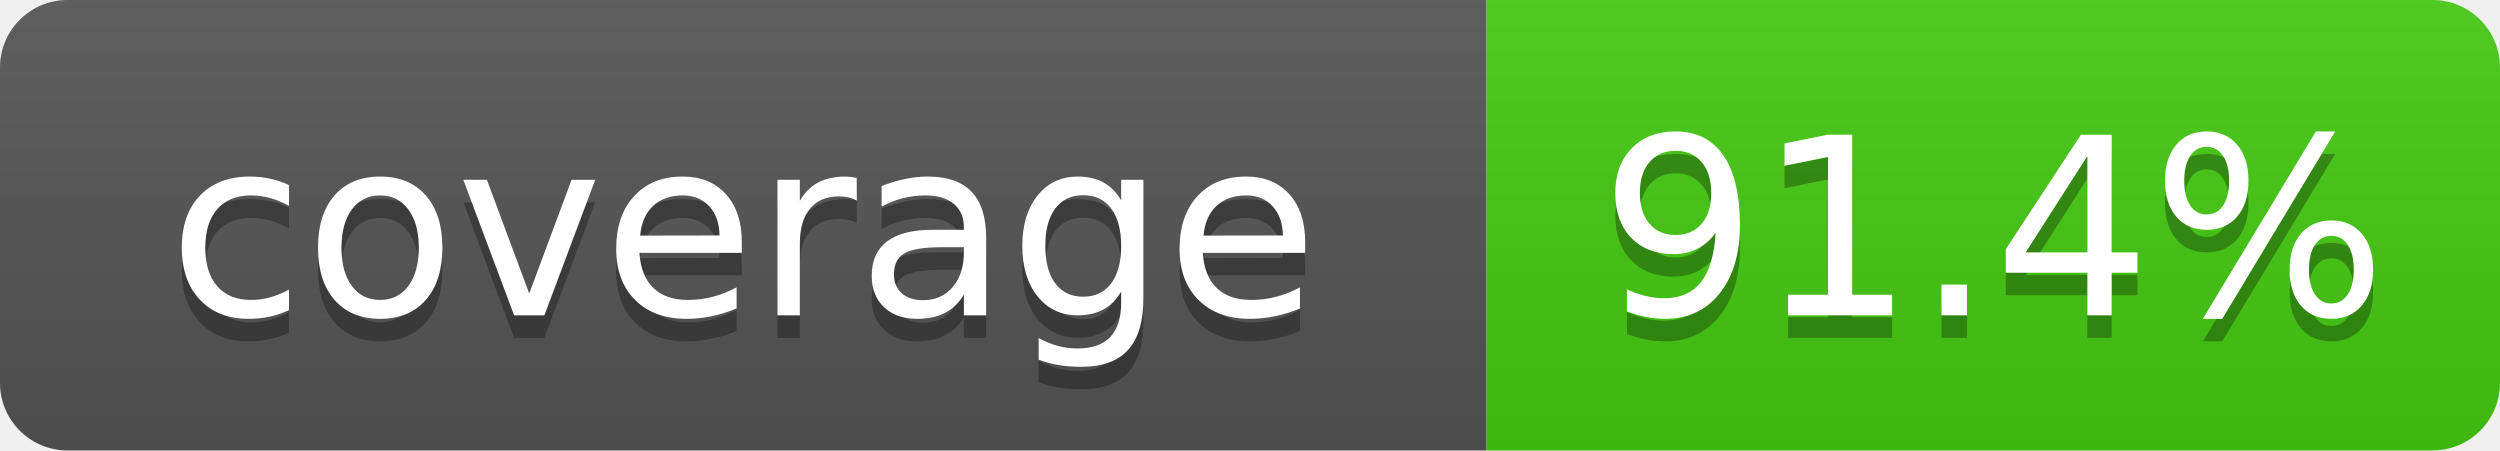
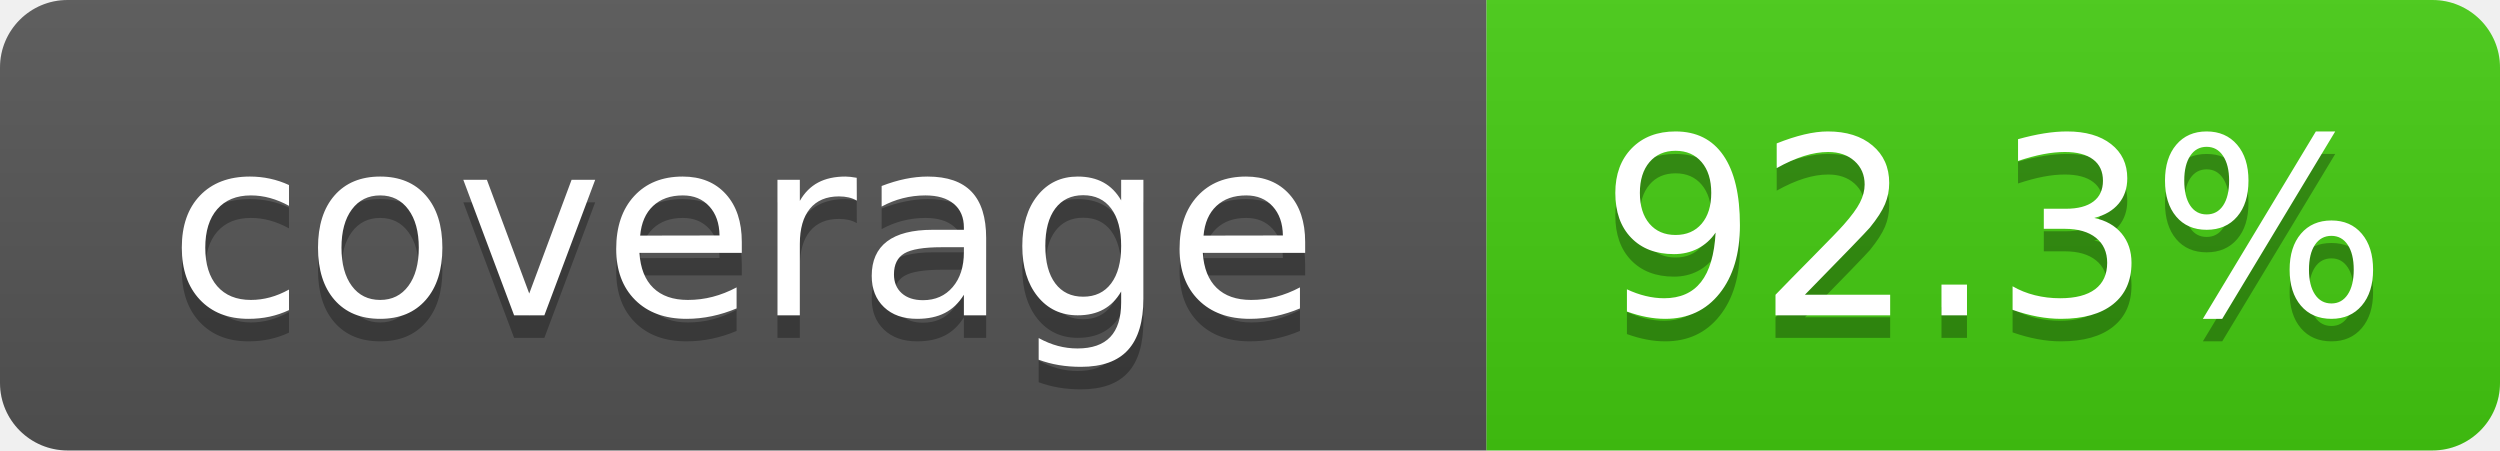
- <svg xmlns="http://www.w3.org/2000/svg" width="111" height="20" role="img" aria-label="coverage: 91.4%">
+ <svg xmlns="http://www.w3.org/2000/svg" width="111" height="20" role="img" aria-label="coverage: 92.3%">
  <linearGradient id="s" x2="0" y2="100%">
    <stop offset="0" stop-color="#bbb" stop-opacity=".1" />
    <stop offset="1" stop-opacity=".1" />
  </linearGradient>
  <clipPath id="r">
    <rect width="111" height="20" rx="3" fill="#fff" />
  </clipPath>
  <g clip-path="url(#r)">
    <rect width="66" height="20" fill="#555" />
    <rect x="66" width="45" height="20" fill="#4c1" />
    <rect width="111" height="20" fill="url(#s)" />
  </g>
  <g fill="#fff" text-anchor="middle" font-family="Verdana,Geneva,DejaVu Sans,sans-serif" font-size="110" text-rendering="geometricPrecision">
    <text x="330" y="150" transform="scale(.1)" fill="#010101" fill-opacity=".3">coverage</text>
    <text x="330" y="140" transform="scale(.1)">coverage</text>
-     <text x="885" y="150" transform="scale(.1)" fill="#010101" fill-opacity=".3">91.4%</text>
-     <text x="885" y="140" transform="scale(.1)">91.4%</text>
+     <text x="885" y="150" transform="scale(.1)" fill="#010101" fill-opacity=".3">92.3%</text>
+     <text x="885" y="140" transform="scale(.1)">92.3%</text>
  </g>
</svg>
